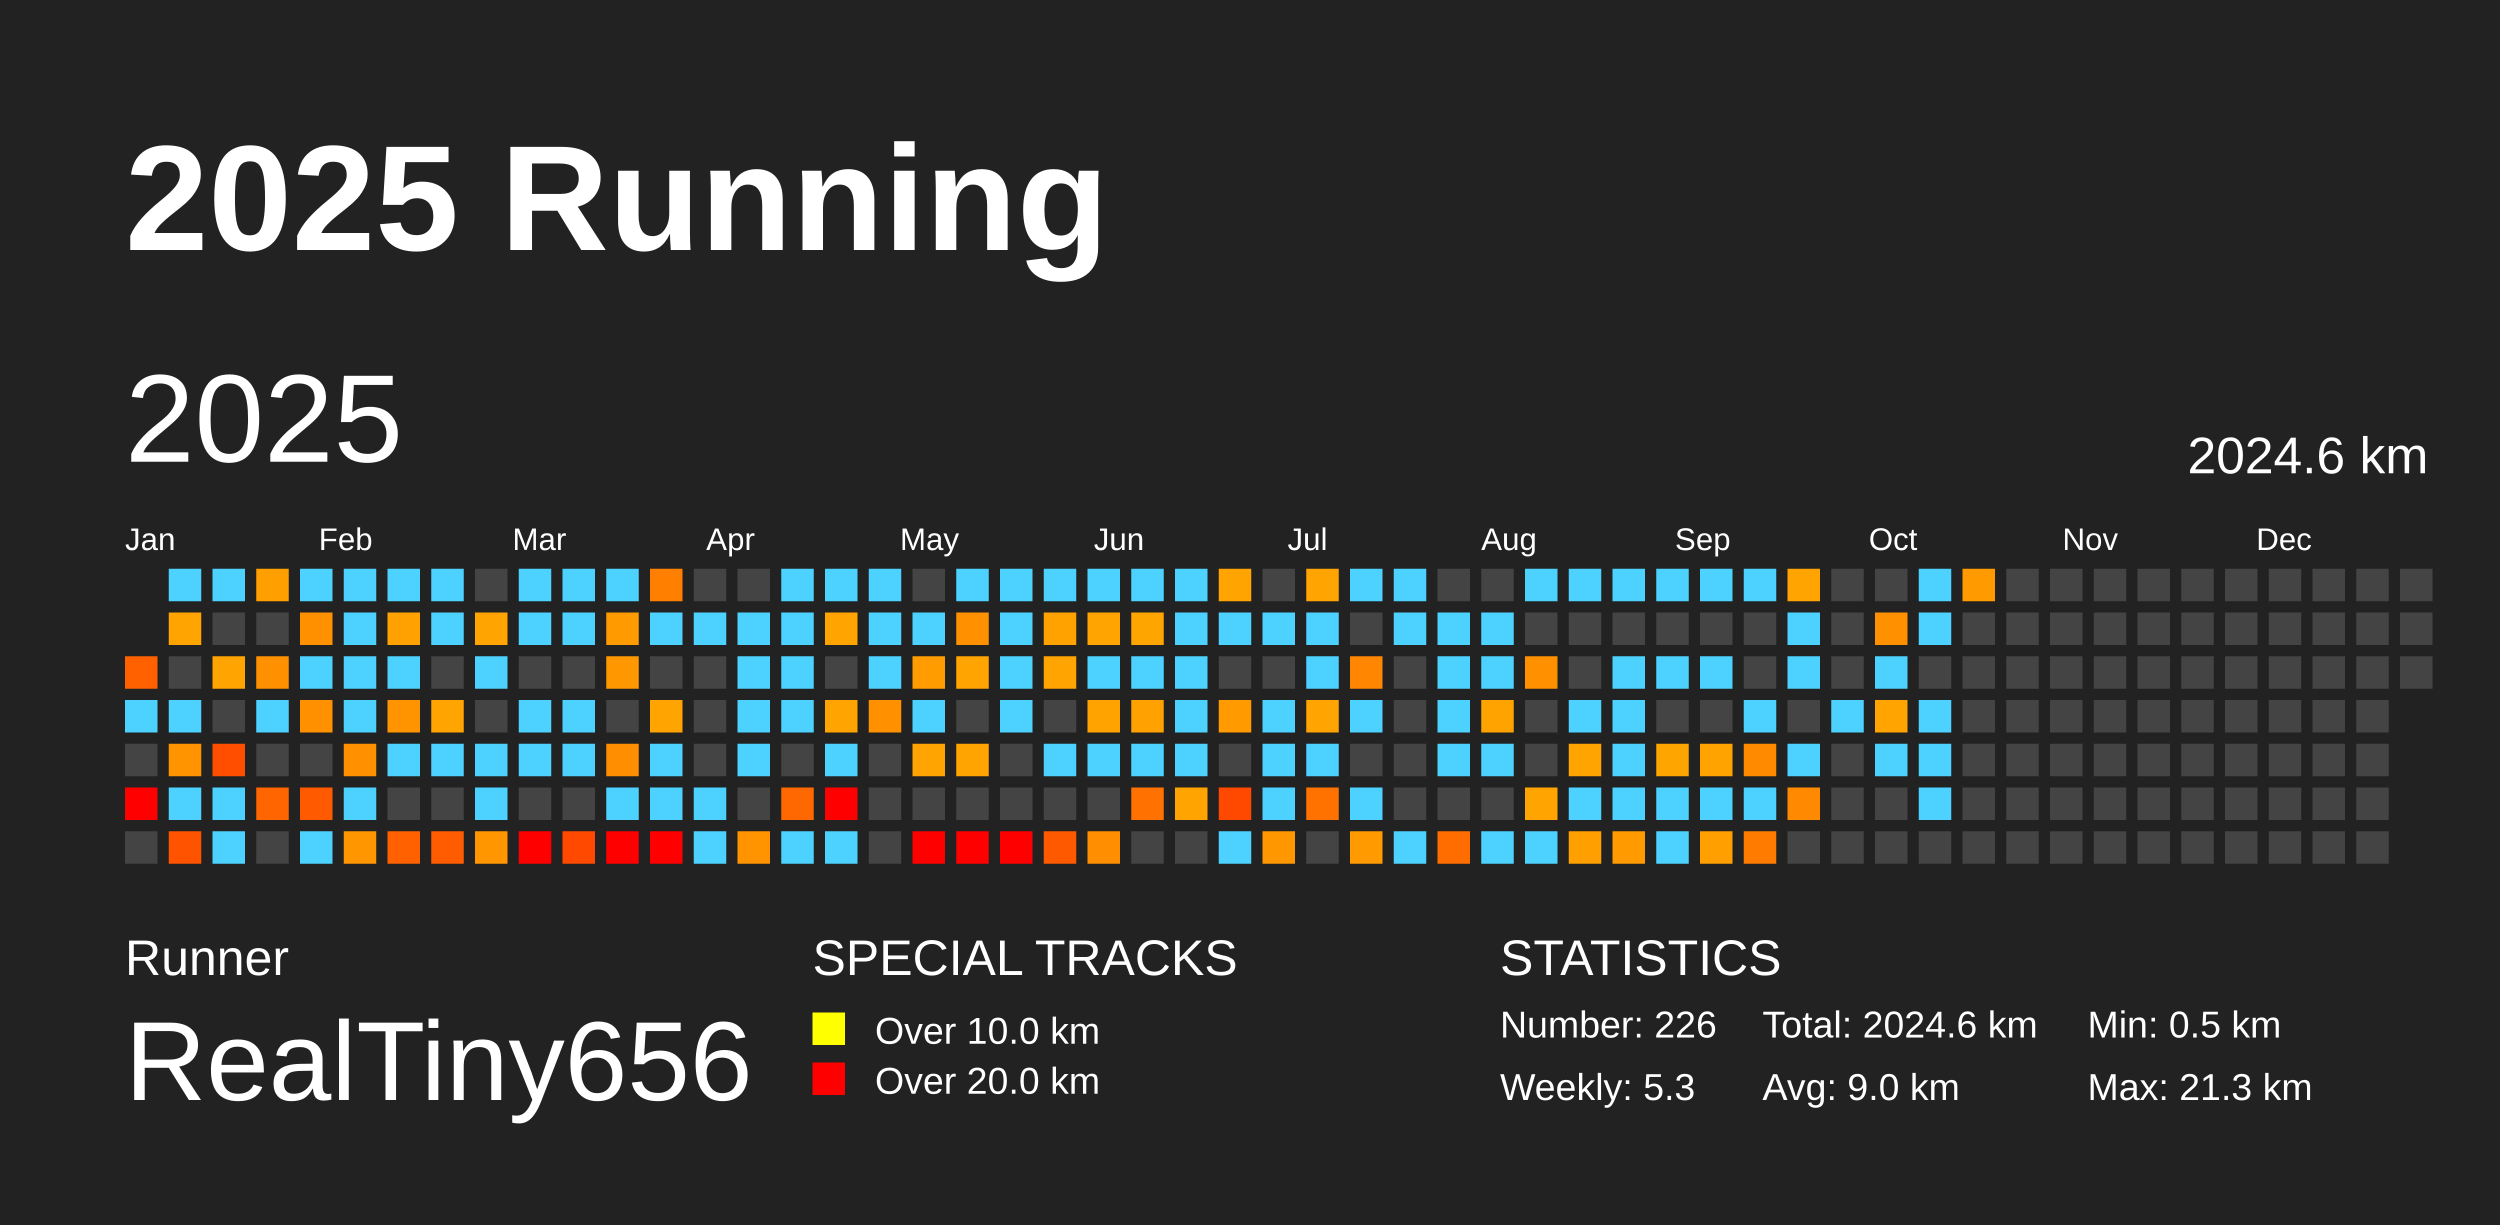
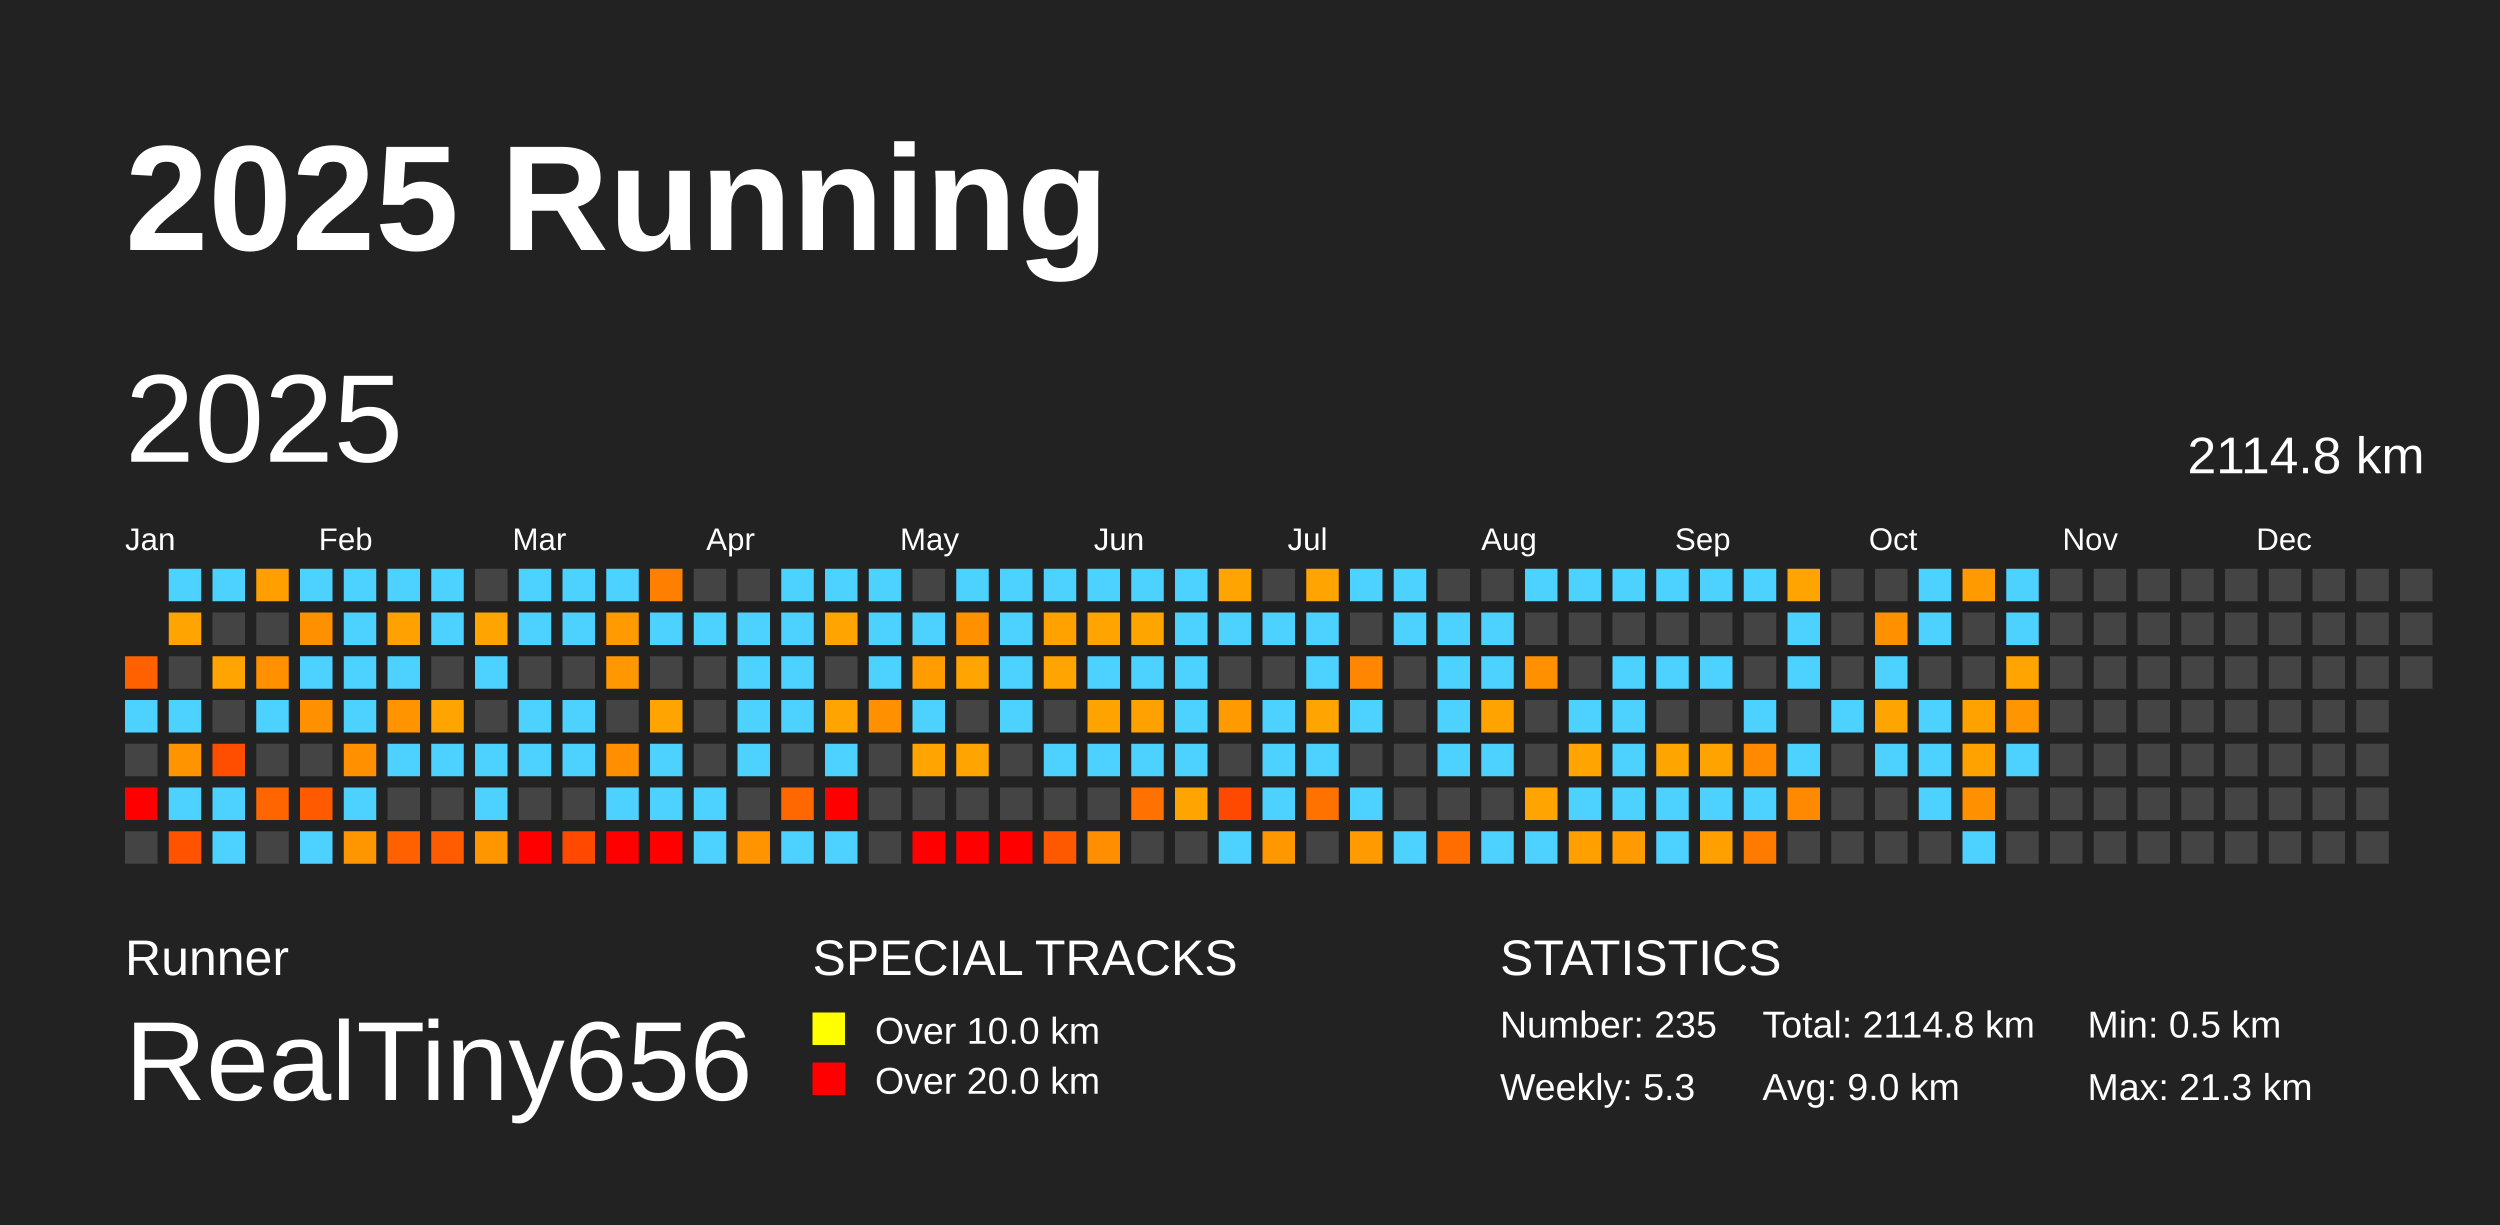
<svg xmlns="http://www.w3.org/2000/svg" baseProfile="full" height="98mm" version="1.1" viewBox="0,0,200,98" width="200mm">
  <defs />
  <rect fill="#222222" height="98" width="200" x="0" y="0" />
  <text fill="#FFFFFF" style="font-size:12px; font-family:Arial; font-weight:bold;" x="10" y="20">2025 Running</text>
  <text fill="#FFFFFF" style="font-size:4px; font-family:Arial" x="10" y="78">Runner</text>
  <text fill="#FFFFFF" style="font-size:9px; font-family:Arial" x="10" y="88">RealTiny656</text>
  <text fill="#FFFFFF" style="font-size:4px; font-family:Arial" x="65" y="78">SPECIAL TRACKS</text>
  <rect fill="yellow" height="2.6" width="2.6" x="65" y="81" />
  <text fill="#FFFFFF" style="font-size:3px; font-family:Arial" x="70" y="83.5">Over 10.0 km</text>
  <rect fill="red" height="2.6" width="2.6" x="65" y="85" />
  <text fill="#FFFFFF" style="font-size:3px; font-family:Arial" x="70" y="87.5">Over 20.0 km</text>
  <text fill="#FFFFFF" style="font-size:4px; font-family:Arial" x="120" y="78">STATISTICS</text>
-   <text fill="#FFFFFF" style="font-size:3px; font-family:Arial" x="120" y="83">Number: 226</text>
+   <text fill="#FFFFFF" style="font-size:3px; font-family:Arial" x="120" y="83">Number: 235</text>
  <text fill="#FFFFFF" style="font-size:3px; font-family:Arial" x="120" y="88">Weekly: 5.3</text>
-   <text fill="#FFFFFF" style="font-size:3px; font-family:Arial" x="141" y="83">Total: 2024.6 km</text>
+   <text fill="#FFFFFF" style="font-size:3px; font-family:Arial" x="141" y="83">Total: 2114.8 km</text>
  <text fill="#FFFFFF" style="font-size:3px; font-family:Arial" x="141" y="88">Avg: 9.0 km</text>
  <text fill="#FFFFFF" style="font-size:3px; font-family:Arial" x="167" y="83">Min: 0.5 km</text>
  <text fill="#FFFFFF" style="font-size:3px; font-family:Arial" x="167" y="88">Max: 21.3 km</text>
  <text dominant-baseline="hanging" fill="#FFFFFF" style="font-size:10.0px; font-family:Arial;" x="10" y="30">2025</text>
-   <text dominant-baseline="hanging" fill="#FFFFFF" style="font-size:4.125px; font-family:Arial;" x="175" y="35">2024.6 km</text>
+   <text dominant-baseline="hanging" fill="#FFFFFF" style="font-size:4.125px; font-family:Arial;" x="175" y="35">2114.8 km</text>
  <text fill="#FFFFFF" style="font-size:2.5px; font-family:Arial" x="10.0" y="44">Jan</text>
  <text fill="#FFFFFF" style="font-size:2.5px; font-family:Arial" x="25.5" y="44">Feb</text>
  <text fill="#FFFFFF" style="font-size:2.5px; font-family:Arial" x="41.0" y="44">Mar</text>
  <text fill="#FFFFFF" style="font-size:2.5px; font-family:Arial" x="56.5" y="44">Apr</text>
  <text fill="#FFFFFF" style="font-size:2.5px; font-family:Arial" x="72.0" y="44">May</text>
  <text fill="#FFFFFF" style="font-size:2.5px; font-family:Arial" x="87.5" y="44">Jun</text>
  <text fill="#FFFFFF" style="font-size:2.5px; font-family:Arial" x="103.0" y="44">Jul</text>
  <text fill="#FFFFFF" style="font-size:2.5px; font-family:Arial" x="118.5" y="44">Aug</text>
  <text fill="#FFFFFF" style="font-size:2.5px; font-family:Arial" x="134.0" y="44">Sep</text>
  <text fill="#FFFFFF" style="font-size:2.5px; font-family:Arial" x="149.5" y="44">Oct</text>
  <text fill="#FFFFFF" style="font-size:2.5px; font-family:Arial" x="165.0" y="44">Nov</text>
  <text fill="#FFFFFF" style="font-size:2.5px; font-family:Arial" x="180.5" y="44">Dec</text>
  <rect fill="#ff6100" height="2.6" width="2.6" x="10.0" y="52.5" />
  <rect fill="#4dd2ff" height="2.6" width="2.6" x="10.0" y="56.0" />
  <rect fill="#444444" height="2.6" width="2.6" x="10.0" y="59.5" />
  <rect fill="red" height="2.6" width="2.6" x="10.0" y="63.0" />
  <rect fill="#444444" height="2.6" width="2.6" x="10.0" y="66.5" />
  <rect fill="#4dd2ff" height="2.6" width="2.6" x="13.5" y="45.5" />
  <rect fill="#ffa400" height="2.6" width="2.6" x="13.5" y="49.0" />
  <rect fill="#444444" height="2.6" width="2.6" x="13.5" y="52.5" />
  <rect fill="#4dd2ff" height="2.6" width="2.6" x="13.5" y="56.0" />
  <rect fill="#ff9300" height="2.6" width="2.6" x="13.5" y="59.5" />
  <rect fill="#4dd2ff" height="2.6" width="2.6" x="13.5" y="63.0" />
  <rect fill="#ff5300" height="2.6" width="2.6" x="13.5" y="66.5" />
  <rect fill="#4dd2ff" height="2.6" width="2.6" x="17.0" y="45.5" />
  <rect fill="#444444" height="2.6" width="2.6" x="17.0" y="49.0" />
  <rect fill="#ffa400" height="2.6" width="2.6" x="17.0" y="52.5" />
  <rect fill="#444444" height="2.6" width="2.6" x="17.0" y="56.0" />
  <rect fill="#ff4e00" height="2.6" width="2.6" x="17.0" y="59.5" />
  <rect fill="#4dd2ff" height="2.6" width="2.6" x="17.0" y="63.0" />
  <rect fill="#4dd2ff" height="2.6" width="2.6" x="17.0" y="66.5" />
  <rect fill="#ffa000" height="2.6" width="2.6" x="20.5" y="45.5" />
  <rect fill="#444444" height="2.6" width="2.6" x="20.5" y="49.0" />
  <rect fill="#ff9000" height="2.6" width="2.6" x="20.5" y="52.5" />
  <rect fill="#4dd2ff" height="2.6" width="2.6" x="20.5" y="56.0" />
  <rect fill="#444444" height="2.6" width="2.6" x="20.5" y="59.5" />
  <rect fill="#ff6500" height="2.6" width="2.6" x="20.5" y="63.0" />
  <rect fill="#444444" height="2.6" width="2.6" x="20.5" y="66.5" />
  <rect fill="#4dd2ff" height="2.6" width="2.6" x="24.0" y="45.5" />
  <rect fill="#ff9000" height="2.6" width="2.6" x="24.0" y="49.0" />
  <rect fill="#4dd2ff" height="2.6" width="2.6" x="24.0" y="52.5" />
  <rect fill="#ff9000" height="2.6" width="2.6" x="24.0" y="56.0" />
  <rect fill="#444444" height="2.6" width="2.6" x="24.0" y="59.5" />
  <rect fill="#ff5a00" height="2.6" width="2.6" x="24.0" y="63.0" />
  <rect fill="#4dd2ff" height="2.6" width="2.6" x="24.0" y="66.5" />
  <rect fill="#4dd2ff" height="2.6" width="2.6" x="27.5" y="45.5" />
  <rect fill="#4dd2ff" height="2.6" width="2.6" x="27.5" y="49.0" />
  <rect fill="#4dd2ff" height="2.6" width="2.6" x="27.5" y="52.5" />
  <rect fill="#4dd2ff" height="2.6" width="2.6" x="27.5" y="56.0" />
  <rect fill="#ff9100" height="2.6" width="2.6" x="27.5" y="59.5" />
  <rect fill="#4dd2ff" height="2.6" width="2.6" x="27.5" y="63.0" />
  <rect fill="#ff9600" height="2.6" width="2.6" x="27.5" y="66.5" />
  <rect fill="#4dd2ff" height="2.6" width="2.6" x="31.0" y="45.5" />
  <rect fill="#ffa100" height="2.6" width="2.6" x="31.0" y="49.0" />
  <rect fill="#4dd2ff" height="2.6" width="2.6" x="31.0" y="52.5" />
  <rect fill="#ff9400" height="2.6" width="2.6" x="31.0" y="56.0" />
  <rect fill="#4dd2ff" height="2.6" width="2.6" x="31.0" y="59.5" />
  <rect fill="#444444" height="2.6" width="2.6" x="31.0" y="63.0" />
  <rect fill="#ff6100" height="2.6" width="2.6" x="31.0" y="66.5" />
  <rect fill="#4dd2ff" height="2.6" width="2.6" x="34.5" y="45.5" />
  <rect fill="#4dd2ff" height="2.6" width="2.6" x="34.5" y="49.0" />
  <rect fill="#444444" height="2.6" width="2.6" x="34.5" y="52.5" />
  <rect fill="#ffa400" height="2.6" width="2.6" x="34.5" y="56.0" />
  <rect fill="#4dd2ff" height="2.6" width="2.6" x="34.5" y="59.5" />
  <rect fill="#444444" height="2.6" width="2.6" x="34.5" y="63.0" />
  <rect fill="#ff5b00" height="2.6" width="2.6" x="34.5" y="66.5" />
  <rect fill="#444444" height="2.6" width="2.6" x="38.0" y="45.5" />
  <rect fill="#ffa400" height="2.6" width="2.6" x="38.0" y="49.0" />
  <rect fill="#4dd2ff" height="2.6" width="2.6" x="38.0" y="52.5" />
  <rect fill="#444444" height="2.6" width="2.6" x="38.0" y="56.0" />
  <rect fill="#4dd2ff" height="2.6" width="2.6" x="38.0" y="59.5" />
  <rect fill="#4dd2ff" height="2.6" width="2.6" x="38.0" y="63.0" />
  <rect fill="#ff9600" height="2.6" width="2.6" x="38.0" y="66.5" />
  <rect fill="#4dd2ff" height="2.6" width="2.6" x="41.5" y="45.5" />
  <rect fill="#4dd2ff" height="2.6" width="2.6" x="41.5" y="49.0" />
  <rect fill="#444444" height="2.6" width="2.6" x="41.5" y="52.5" />
  <rect fill="#4dd2ff" height="2.6" width="2.6" x="41.5" y="56.0" />
  <rect fill="#4dd2ff" height="2.6" width="2.6" x="41.5" y="59.5" />
  <rect fill="#444444" height="2.6" width="2.6" x="41.5" y="63.0" />
  <rect fill="red" height="2.6" width="2.6" x="41.5" y="66.5" />
  <rect fill="#4dd2ff" height="2.6" width="2.6" x="45.0" y="45.5" />
  <rect fill="#4dd2ff" height="2.6" width="2.6" x="45.0" y="49.0" />
  <rect fill="#444444" height="2.6" width="2.6" x="45.0" y="52.5" />
  <rect fill="#4dd2ff" height="2.6" width="2.6" x="45.0" y="56.0" />
  <rect fill="#4dd2ff" height="2.6" width="2.6" x="45.0" y="59.5" />
  <rect fill="#444444" height="2.6" width="2.6" x="45.0" y="63.0" />
  <rect fill="#ff4900" height="2.6" width="2.6" x="45.0" y="66.5" />
  <rect fill="#4dd2ff" height="2.6" width="2.6" x="48.5" y="45.5" />
  <rect fill="#ff9a00" height="2.6" width="2.6" x="48.5" y="49.0" />
  <rect fill="#ff9700" height="2.6" width="2.6" x="48.5" y="52.5" />
  <rect fill="#444444" height="2.6" width="2.6" x="48.5" y="56.0" />
  <rect fill="#ff8e00" height="2.6" width="2.6" x="48.5" y="59.5" />
  <rect fill="#4dd2ff" height="2.6" width="2.6" x="48.5" y="63.0" />
  <rect fill="red" height="2.6" width="2.6" x="48.5" y="66.5" />
  <rect fill="#ff8000" height="2.6" width="2.6" x="52.0" y="45.5" />
  <rect fill="#4dd2ff" height="2.6" width="2.6" x="52.0" y="49.0" />
  <rect fill="#444444" height="2.6" width="2.6" x="52.0" y="52.5" />
  <rect fill="#ffa400" height="2.6" width="2.6" x="52.0" y="56.0" />
  <rect fill="#4dd2ff" height="2.6" width="2.6" x="52.0" y="59.5" />
  <rect fill="#4dd2ff" height="2.6" width="2.6" x="52.0" y="63.0" />
  <rect fill="red" height="2.6" width="2.6" x="52.0" y="66.5" />
  <rect fill="#444444" height="2.6" width="2.6" x="55.5" y="45.5" />
  <rect fill="#4dd2ff" height="2.6" width="2.6" x="55.5" y="49.0" />
  <rect fill="#444444" height="2.6" width="2.6" x="55.5" y="52.5" />
  <rect fill="#444444" height="2.6" width="2.6" x="55.5" y="56.0" />
  <rect fill="#444444" height="2.6" width="2.6" x="55.5" y="59.5" />
  <rect fill="#4dd2ff" height="2.6" width="2.6" x="55.5" y="63.0" />
  <rect fill="#4dd2ff" height="2.6" width="2.6" x="55.5" y="66.5" />
  <rect fill="#444444" height="2.6" width="2.6" x="59.0" y="45.5" />
  <rect fill="#4dd2ff" height="2.6" width="2.6" x="59.0" y="49.0" />
  <rect fill="#4dd2ff" height="2.6" width="2.6" x="59.0" y="52.5" />
  <rect fill="#4dd2ff" height="2.6" width="2.6" x="59.0" y="56.0" />
  <rect fill="#4dd2ff" height="2.6" width="2.6" x="59.0" y="59.5" />
  <rect fill="#444444" height="2.6" width="2.6" x="59.0" y="63.0" />
  <rect fill="#ff9400" height="2.6" width="2.6" x="59.0" y="66.5" />
  <rect fill="#4dd2ff" height="2.6" width="2.6" x="62.5" y="45.5" />
  <rect fill="#4dd2ff" height="2.6" width="2.6" x="62.5" y="49.0" />
  <rect fill="#4dd2ff" height="2.6" width="2.6" x="62.5" y="52.5" />
  <rect fill="#4dd2ff" height="2.6" width="2.6" x="62.5" y="56.0" />
  <rect fill="#444444" height="2.6" width="2.6" x="62.5" y="59.5" />
  <rect fill="#ff6800" height="2.6" width="2.6" x="62.5" y="63.0" />
  <rect fill="#4dd2ff" height="2.6" width="2.6" x="62.5" y="66.5" />
  <rect fill="#4dd2ff" height="2.6" width="2.6" x="66.0" y="45.5" />
  <rect fill="#ffa400" height="2.6" width="2.6" x="66.0" y="49.0" />
  <rect fill="#444444" height="2.6" width="2.6" x="66.0" y="52.5" />
  <rect fill="#ffa400" height="2.6" width="2.6" x="66.0" y="56.0" />
  <rect fill="#4dd2ff" height="2.6" width="2.6" x="66.0" y="59.5" />
  <rect fill="red" height="2.6" width="2.6" x="66.0" y="63.0" />
  <rect fill="#4dd2ff" height="2.6" width="2.6" x="66.0" y="66.5" />
  <rect fill="#4dd2ff" height="2.6" width="2.6" x="69.5" y="45.5" />
  <rect fill="#4dd2ff" height="2.6" width="2.6" x="69.5" y="49.0" />
  <rect fill="#4dd2ff" height="2.6" width="2.6" x="69.5" y="52.5" />
  <rect fill="#ff9000" height="2.6" width="2.6" x="69.5" y="56.0" />
  <rect fill="#444444" height="2.6" width="2.6" x="69.5" y="59.5" />
  <rect fill="#444444" height="2.6" width="2.6" x="69.5" y="63.0" />
  <rect fill="#444444" height="2.6" width="2.6" x="69.5" y="66.5" />
  <rect fill="#444444" height="2.6" width="2.6" x="73.0" y="45.5" />
  <rect fill="#4dd2ff" height="2.6" width="2.6" x="73.0" y="49.0" />
  <rect fill="#ff9c00" height="2.6" width="2.6" x="73.0" y="52.5" />
  <rect fill="#4dd2ff" height="2.6" width="2.6" x="73.0" y="56.0" />
  <rect fill="#ffa400" height="2.6" width="2.6" x="73.0" y="59.5" />
  <rect fill="#444444" height="2.6" width="2.6" x="73.0" y="63.0" />
  <rect fill="red" height="2.6" width="2.6" x="73.0" y="66.5" />
  <rect fill="#4dd2ff" height="2.6" width="2.6" x="76.5" y="45.5" />
  <rect fill="#ff9000" height="2.6" width="2.6" x="76.5" y="49.0" />
  <rect fill="#ffa400" height="2.6" width="2.6" x="76.5" y="52.5" />
  <rect fill="#444444" height="2.6" width="2.6" x="76.5" y="56.0" />
  <rect fill="#ffa400" height="2.6" width="2.6" x="76.5" y="59.5" />
  <rect fill="#444444" height="2.6" width="2.6" x="76.5" y="63.0" />
  <rect fill="red" height="2.6" width="2.6" x="76.5" y="66.5" />
  <rect fill="#4dd2ff" height="2.6" width="2.6" x="80.0" y="45.5" />
  <rect fill="#4dd2ff" height="2.6" width="2.6" x="80.0" y="49.0" />
  <rect fill="#4dd2ff" height="2.6" width="2.6" x="80.0" y="52.5" />
  <rect fill="#4dd2ff" height="2.6" width="2.6" x="80.0" y="56.0" />
  <rect fill="#444444" height="2.6" width="2.6" x="80.0" y="59.5" />
  <rect fill="#444444" height="2.6" width="2.6" x="80.0" y="63.0" />
  <rect fill="red" height="2.6" width="2.6" x="80.0" y="66.5" />
  <rect fill="#4dd2ff" height="2.6" width="2.6" x="83.5" y="45.5" />
  <rect fill="#ffa200" height="2.6" width="2.6" x="83.5" y="49.0" />
  <rect fill="#ffa400" height="2.6" width="2.6" x="83.5" y="52.5" />
  <rect fill="#444444" height="2.6" width="2.6" x="83.5" y="56.0" />
  <rect fill="#4dd2ff" height="2.6" width="2.6" x="83.5" y="59.5" />
  <rect fill="#444444" height="2.6" width="2.6" x="83.5" y="63.0" />
  <rect fill="#ff5900" height="2.6" width="2.6" x="83.5" y="66.5" />
  <rect fill="#4dd2ff" height="2.6" width="2.6" x="87.0" y="45.5" />
  <rect fill="#ffa400" height="2.6" width="2.6" x="87.0" y="49.0" />
  <rect fill="#4dd2ff" height="2.6" width="2.6" x="87.0" y="52.5" />
  <rect fill="#ffa300" height="2.6" width="2.6" x="87.0" y="56.0" />
  <rect fill="#4dd2ff" height="2.6" width="2.6" x="87.0" y="59.5" />
  <rect fill="#444444" height="2.6" width="2.6" x="87.0" y="63.0" />
  <rect fill="#ff8f00" height="2.6" width="2.6" x="87.0" y="66.5" />
  <rect fill="#4dd2ff" height="2.6" width="2.6" x="90.5" y="45.5" />
  <rect fill="#ffa500" height="2.6" width="2.6" x="90.5" y="49.0" />
  <rect fill="#4dd2ff" height="2.6" width="2.6" x="90.5" y="52.5" />
  <rect fill="#ffa100" height="2.6" width="2.6" x="90.5" y="56.0" />
  <rect fill="#4dd2ff" height="2.6" width="2.6" x="90.5" y="59.5" />
  <rect fill="#ff7100" height="2.6" width="2.6" x="90.5" y="63.0" />
  <rect fill="#444444" height="2.6" width="2.6" x="90.5" y="66.5" />
  <rect fill="#4dd2ff" height="2.6" width="2.6" x="94.0" y="45.5" />
  <rect fill="#4dd2ff" height="2.6" width="2.6" x="94.0" y="49.0" />
  <rect fill="#4dd2ff" height="2.6" width="2.6" x="94.0" y="52.5" />
  <rect fill="#4dd2ff" height="2.6" width="2.6" x="94.0" y="56.0" />
  <rect fill="#4dd2ff" height="2.6" width="2.6" x="94.0" y="59.5" />
  <rect fill="#ffa400" height="2.6" width="2.6" x="94.0" y="63.0" />
  <rect fill="#444444" height="2.6" width="2.6" x="94.0" y="66.5" />
  <rect fill="#ffa400" height="2.6" width="2.6" x="97.5" y="45.5" />
  <rect fill="#4dd2ff" height="2.6" width="2.6" x="97.5" y="49.0" />
  <rect fill="#444444" height="2.6" width="2.6" x="97.5" y="52.5" />
  <rect fill="#ff9a00" height="2.6" width="2.6" x="97.5" y="56.0" />
  <rect fill="#444444" height="2.6" width="2.6" x="97.5" y="59.5" />
  <rect fill="#ff4900" height="2.6" width="2.6" x="97.5" y="63.0" />
  <rect fill="#4dd2ff" height="2.6" width="2.6" x="97.5" y="66.5" />
  <rect fill="#444444" height="2.6" width="2.6" x="101.0" y="45.5" />
  <rect fill="#4dd2ff" height="2.6" width="2.6" x="101.0" y="49.0" />
  <rect fill="#444444" height="2.6" width="2.6" x="101.0" y="52.5" />
  <rect fill="#4dd2ff" height="2.6" width="2.6" x="101.0" y="56.0" />
  <rect fill="#4dd2ff" height="2.6" width="2.6" x="101.0" y="59.5" />
  <rect fill="#4dd2ff" height="2.6" width="2.6" x="101.0" y="63.0" />
  <rect fill="#ff9800" height="2.6" width="2.6" x="101.0" y="66.5" />
  <rect fill="#ffa400" height="2.6" width="2.6" x="104.5" y="45.5" />
  <rect fill="#4dd2ff" height="2.6" width="2.6" x="104.5" y="49.0" />
  <rect fill="#4dd2ff" height="2.6" width="2.6" x="104.5" y="52.5" />
  <rect fill="#ffa400" height="2.6" width="2.6" x="104.5" y="56.0" />
  <rect fill="#4dd2ff" height="2.6" width="2.6" x="104.5" y="59.5" />
  <rect fill="#ff7200" height="2.6" width="2.6" x="104.5" y="63.0" />
  <rect fill="#444444" height="2.6" width="2.6" x="104.5" y="66.5" />
  <rect fill="#4dd2ff" height="2.6" width="2.6" x="108.0" y="45.5" />
  <rect fill="#444444" height="2.6" width="2.6" x="108.0" y="49.0" />
  <rect fill="#ff8600" height="2.6" width="2.6" x="108.0" y="52.5" />
  <rect fill="#4dd2ff" height="2.6" width="2.6" x="108.0" y="56.0" />
  <rect fill="#444444" height="2.6" width="2.6" x="108.0" y="59.5" />
  <rect fill="#4dd2ff" height="2.6" width="2.6" x="108.0" y="63.0" />
  <rect fill="#ff9a00" height="2.6" width="2.6" x="108.0" y="66.5" />
  <rect fill="#4dd2ff" height="2.6" width="2.6" x="111.5" y="45.5" />
  <rect fill="#4dd2ff" height="2.6" width="2.6" x="111.5" y="49.0" />
  <rect fill="#444444" height="2.6" width="2.6" x="111.5" y="52.5" />
  <rect fill="#444444" height="2.6" width="2.6" x="111.5" y="56.0" />
  <rect fill="#444444" height="2.6" width="2.6" x="111.5" y="59.5" />
  <rect fill="#444444" height="2.6" width="2.6" x="111.5" y="63.0" />
  <rect fill="#4dd2ff" height="2.6" width="2.6" x="111.5" y="66.5" />
  <rect fill="#444444" height="2.6" width="2.6" x="115.0" y="45.5" />
  <rect fill="#4dd2ff" height="2.6" width="2.6" x="115.0" y="49.0" />
  <rect fill="#4dd2ff" height="2.6" width="2.6" x="115.0" y="52.5" />
  <rect fill="#4dd2ff" height="2.6" width="2.6" x="115.0" y="56.0" />
  <rect fill="#4dd2ff" height="2.6" width="2.6" x="115.0" y="59.5" />
  <rect fill="#444444" height="2.6" width="2.6" x="115.0" y="63.0" />
  <rect fill="#ff6d00" height="2.6" width="2.6" x="115.0" y="66.5" />
  <rect fill="#444444" height="2.6" width="2.6" x="118.5" y="45.5" />
  <rect fill="#4dd2ff" height="2.6" width="2.6" x="118.5" y="49.0" />
  <rect fill="#4dd2ff" height="2.6" width="2.6" x="118.5" y="52.5" />
  <rect fill="#ffa300" height="2.6" width="2.6" x="118.5" y="56.0" />
  <rect fill="#4dd2ff" height="2.6" width="2.6" x="118.5" y="59.5" />
  <rect fill="#444444" height="2.6" width="2.6" x="118.5" y="63.0" />
  <rect fill="#4dd2ff" height="2.6" width="2.6" x="118.5" y="66.5" />
  <rect fill="#4dd2ff" height="2.6" width="2.6" x="122.0" y="45.5" />
  <rect fill="#444444" height="2.6" width="2.6" x="122.0" y="49.0" />
  <rect fill="#ff9000" height="2.6" width="2.6" x="122.0" y="52.5" />
  <rect fill="#444444" height="2.6" width="2.6" x="122.0" y="56.0" />
  <rect fill="#444444" height="2.6" width="2.6" x="122.0" y="59.5" />
  <rect fill="#ffa400" height="2.6" width="2.6" x="122.0" y="63.0" />
  <rect fill="#4dd2ff" height="2.6" width="2.6" x="122.0" y="66.5" />
  <rect fill="#4dd2ff" height="2.6" width="2.6" x="125.5" y="45.5" />
  <rect fill="#444444" height="2.6" width="2.6" x="125.5" y="49.0" />
  <rect fill="#444444" height="2.6" width="2.6" x="125.5" y="52.5" />
  <rect fill="#4dd2ff" height="2.6" width="2.6" x="125.5" y="56.0" />
  <rect fill="#ffa400" height="2.6" width="2.6" x="125.5" y="59.5" />
  <rect fill="#4dd2ff" height="2.6" width="2.6" x="125.5" y="63.0" />
  <rect fill="#ffa000" height="2.6" width="2.6" x="125.5" y="66.5" />
  <rect fill="#4dd2ff" height="2.6" width="2.6" x="129.0" y="45.5" />
  <rect fill="#444444" height="2.6" width="2.6" x="129.0" y="49.0" />
  <rect fill="#4dd2ff" height="2.6" width="2.6" x="129.0" y="52.5" />
  <rect fill="#4dd2ff" height="2.6" width="2.6" x="129.0" y="56.0" />
  <rect fill="#4dd2ff" height="2.6" width="2.6" x="129.0" y="59.5" />
  <rect fill="#4dd2ff" height="2.6" width="2.6" x="129.0" y="63.0" />
  <rect fill="#ff9a00" height="2.6" width="2.6" x="129.0" y="66.5" />
  <rect fill="#4dd2ff" height="2.6" width="2.6" x="132.5" y="45.5" />
  <rect fill="#444444" height="2.6" width="2.6" x="132.5" y="49.0" />
  <rect fill="#4dd2ff" height="2.6" width="2.6" x="132.5" y="52.5" />
  <rect fill="#444444" height="2.6" width="2.6" x="132.5" y="56.0" />
  <rect fill="#ffa500" height="2.6" width="2.6" x="132.5" y="59.5" />
  <rect fill="#4dd2ff" height="2.6" width="2.6" x="132.5" y="63.0" />
  <rect fill="#4dd2ff" height="2.6" width="2.6" x="132.5" y="66.5" />
  <rect fill="#4dd2ff" height="2.6" width="2.6" x="136.0" y="45.5" />
  <rect fill="#444444" height="2.6" width="2.6" x="136.0" y="49.0" />
  <rect fill="#4dd2ff" height="2.6" width="2.6" x="136.0" y="52.5" />
  <rect fill="#444444" height="2.6" width="2.6" x="136.0" y="56.0" />
  <rect fill="#ffa300" height="2.6" width="2.6" x="136.0" y="59.5" />
  <rect fill="#4dd2ff" height="2.6" width="2.6" x="136.0" y="63.0" />
  <rect fill="#ff9f00" height="2.6" width="2.6" x="136.0" y="66.5" />
  <rect fill="#4dd2ff" height="2.6" width="2.6" x="139.5" y="45.5" />
  <rect fill="#444444" height="2.6" width="2.6" x="139.5" y="49.0" />
  <rect fill="#444444" height="2.6" width="2.6" x="139.5" y="52.5" />
  <rect fill="#4dd2ff" height="2.6" width="2.6" x="139.5" y="56.0" />
  <rect fill="#ff8a00" height="2.6" width="2.6" x="139.5" y="59.5" />
  <rect fill="#4dd2ff" height="2.6" width="2.6" x="139.5" y="63.0" />
  <rect fill="#ff7b00" height="2.6" width="2.6" x="139.5" y="66.5" />
  <rect fill="#ffa400" height="2.6" width="2.6" x="143.0" y="45.5" />
  <rect fill="#4dd2ff" height="2.6" width="2.6" x="143.0" y="49.0" />
  <rect fill="#4dd2ff" height="2.6" width="2.6" x="143.0" y="52.5" />
  <rect fill="#444444" height="2.6" width="2.6" x="143.0" y="56.0" />
  <rect fill="#4dd2ff" height="2.6" width="2.6" x="143.0" y="59.5" />
  <rect fill="#ff8900" height="2.6" width="2.6" x="143.0" y="63.0" />
  <rect fill="#444444" height="2.6" width="2.6" x="143.0" y="66.5" />
  <rect fill="#444444" height="2.6" width="2.6" x="146.5" y="45.5" />
  <rect fill="#444444" height="2.6" width="2.6" x="146.5" y="49.0" />
  <rect fill="#444444" height="2.6" width="2.6" x="146.5" y="52.5" />
  <rect fill="#4dd2ff" height="2.6" width="2.6" x="146.5" y="56.0" />
  <rect fill="#444444" height="2.6" width="2.6" x="146.5" y="59.5" />
  <rect fill="#444444" height="2.6" width="2.6" x="146.5" y="63.0" />
  <rect fill="#444444" height="2.6" width="2.6" x="146.5" y="66.5" />
  <rect fill="#444444" height="2.6" width="2.6" x="150.0" y="45.5" />
  <rect fill="#ff9000" height="2.6" width="2.6" x="150.0" y="49.0" />
  <rect fill="#4dd2ff" height="2.6" width="2.6" x="150.0" y="52.5" />
  <rect fill="#ffa400" height="2.6" width="2.6" x="150.0" y="56.0" />
  <rect fill="#4dd2ff" height="2.6" width="2.6" x="150.0" y="59.5" />
  <rect fill="#444444" height="2.6" width="2.6" x="150.0" y="63.0" />
  <rect fill="#444444" height="2.6" width="2.6" x="150.0" y="66.5" />
  <rect fill="#4dd2ff" height="2.6" width="2.6" x="153.5" y="45.5" />
  <rect fill="#4dd2ff" height="2.6" width="2.6" x="153.5" y="49.0" />
  <rect fill="#444444" height="2.6" width="2.6" x="153.5" y="52.5" />
  <rect fill="#4dd2ff" height="2.6" width="2.6" x="153.5" y="56.0" />
  <rect fill="#4dd2ff" height="2.6" width="2.6" x="153.5" y="59.5" />
  <rect fill="#4dd2ff" height="2.6" width="2.6" x="153.5" y="63.0" />
  <rect fill="#444444" height="2.6" width="2.6" x="153.5" y="66.5" />
  <rect fill="#ff9a00" height="2.6" width="2.6" x="157.0" y="45.5" />
  <rect fill="#444444" height="2.6" width="2.6" x="157.0" y="49.0" />
  <rect fill="#444444" height="2.6" width="2.6" x="157.0" y="52.5" />
-   <rect fill="#444444" height="2.6" width="2.6" x="157.0" y="56.0" />
-   <rect fill="#444444" height="2.6" width="2.6" x="157.0" y="59.5" />
-   <rect fill="#444444" height="2.6" width="2.6" x="157.0" y="63.0" />
-   <rect fill="#444444" height="2.6" width="2.6" x="157.0" y="66.5" />
-   <rect fill="#444444" height="2.6" width="2.6" x="160.5" y="45.5" />
-   <rect fill="#444444" height="2.6" width="2.6" x="160.5" y="49.0" />
-   <rect fill="#444444" height="2.6" width="2.6" x="160.5" y="52.5" />
-   <rect fill="#444444" height="2.6" width="2.6" x="160.5" y="56.0" />
-   <rect fill="#444444" height="2.6" width="2.6" x="160.5" y="59.5" />
+   <rect fill="#ffa200" height="2.6" width="2.6" x="157.0" y="56.0" />
+   <rect fill="#ffa200" height="2.6" width="2.6" x="157.0" y="59.5" />
+   <rect fill="#ff9000" height="2.6" width="2.6" x="157.0" y="63.0" />
+   <rect fill="#4dd2ff" height="2.6" width="2.6" x="157.0" y="66.5" />
+   <rect fill="#4dd2ff" height="2.6" width="2.6" x="160.5" y="45.5" />
+   <rect fill="#4dd2ff" height="2.6" width="2.6" x="160.5" y="49.0" />
+   <rect fill="#ffa400" height="2.6" width="2.6" x="160.5" y="52.5" />
+   <rect fill="#ff9500" height="2.6" width="2.6" x="160.5" y="56.0" />
+   <rect fill="#4dd2ff" height="2.6" width="2.6" x="160.5" y="59.5" />
  <rect fill="#444444" height="2.6" width="2.6" x="160.5" y="63.0" />
  <rect fill="#444444" height="2.6" width="2.6" x="160.5" y="66.5" />
  <rect fill="#444444" height="2.6" width="2.6" x="164.0" y="45.5" />
  <rect fill="#444444" height="2.6" width="2.6" x="164.0" y="49.0" />
  <rect fill="#444444" height="2.6" width="2.6" x="164.0" y="52.5" />
  <rect fill="#444444" height="2.6" width="2.6" x="164.0" y="56.0" />
  <rect fill="#444444" height="2.6" width="2.6" x="164.0" y="59.5" />
  <rect fill="#444444" height="2.6" width="2.6" x="164.0" y="63.0" />
  <rect fill="#444444" height="2.6" width="2.6" x="164.0" y="66.5" />
  <rect fill="#444444" height="2.6" width="2.6" x="167.5" y="45.5" />
  <rect fill="#444444" height="2.6" width="2.6" x="167.5" y="49.0" />
  <rect fill="#444444" height="2.6" width="2.6" x="167.5" y="52.5" />
  <rect fill="#444444" height="2.6" width="2.6" x="167.5" y="56.0" />
  <rect fill="#444444" height="2.6" width="2.6" x="167.5" y="59.5" />
  <rect fill="#444444" height="2.6" width="2.6" x="167.5" y="63.0" />
  <rect fill="#444444" height="2.6" width="2.6" x="167.5" y="66.5" />
  <rect fill="#444444" height="2.6" width="2.6" x="171.0" y="45.5" />
  <rect fill="#444444" height="2.6" width="2.6" x="171.0" y="49.0" />
  <rect fill="#444444" height="2.6" width="2.6" x="171.0" y="52.5" />
  <rect fill="#444444" height="2.6" width="2.6" x="171.0" y="56.0" />
  <rect fill="#444444" height="2.6" width="2.6" x="171.0" y="59.5" />
  <rect fill="#444444" height="2.6" width="2.6" x="171.0" y="63.0" />
  <rect fill="#444444" height="2.6" width="2.6" x="171.0" y="66.5" />
  <rect fill="#444444" height="2.6" width="2.6" x="174.5" y="45.5" />
  <rect fill="#444444" height="2.6" width="2.6" x="174.5" y="49.0" />
  <rect fill="#444444" height="2.6" width="2.6" x="174.5" y="52.5" />
  <rect fill="#444444" height="2.6" width="2.6" x="174.5" y="56.0" />
  <rect fill="#444444" height="2.6" width="2.6" x="174.5" y="59.5" />
  <rect fill="#444444" height="2.6" width="2.6" x="174.5" y="63.0" />
  <rect fill="#444444" height="2.6" width="2.6" x="174.5" y="66.5" />
  <rect fill="#444444" height="2.6" width="2.6" x="178.0" y="45.5" />
  <rect fill="#444444" height="2.6" width="2.6" x="178.0" y="49.0" />
  <rect fill="#444444" height="2.6" width="2.6" x="178.0" y="52.5" />
  <rect fill="#444444" height="2.6" width="2.6" x="178.0" y="56.0" />
  <rect fill="#444444" height="2.6" width="2.6" x="178.0" y="59.5" />
  <rect fill="#444444" height="2.6" width="2.6" x="178.0" y="63.0" />
  <rect fill="#444444" height="2.6" width="2.6" x="178.0" y="66.5" />
  <rect fill="#444444" height="2.6" width="2.6" x="181.5" y="45.5" />
  <rect fill="#444444" height="2.6" width="2.6" x="181.5" y="49.0" />
  <rect fill="#444444" height="2.6" width="2.6" x="181.5" y="52.5" />
  <rect fill="#444444" height="2.6" width="2.6" x="181.5" y="56.0" />
  <rect fill="#444444" height="2.6" width="2.6" x="181.5" y="59.5" />
  <rect fill="#444444" height="2.6" width="2.6" x="181.5" y="63.0" />
  <rect fill="#444444" height="2.6" width="2.6" x="181.5" y="66.5" />
  <rect fill="#444444" height="2.6" width="2.6" x="185.0" y="45.5" />
  <rect fill="#444444" height="2.6" width="2.6" x="185.0" y="49.0" />
  <rect fill="#444444" height="2.6" width="2.6" x="185.0" y="52.5" />
  <rect fill="#444444" height="2.6" width="2.6" x="185.0" y="56.0" />
  <rect fill="#444444" height="2.6" width="2.6" x="185.0" y="59.5" />
  <rect fill="#444444" height="2.6" width="2.6" x="185.0" y="63.0" />
  <rect fill="#444444" height="2.6" width="2.6" x="185.0" y="66.5" />
  <rect fill="#444444" height="2.6" width="2.6" x="188.5" y="45.5" />
  <rect fill="#444444" height="2.6" width="2.6" x="188.5" y="49.0" />
  <rect fill="#444444" height="2.6" width="2.6" x="188.5" y="52.5" />
  <rect fill="#444444" height="2.6" width="2.6" x="188.5" y="56.0" />
  <rect fill="#444444" height="2.6" width="2.6" x="188.5" y="59.5" />
  <rect fill="#444444" height="2.6" width="2.6" x="188.5" y="63.0" />
  <rect fill="#444444" height="2.6" width="2.6" x="188.5" y="66.5" />
  <rect fill="#444444" height="2.6" width="2.6" x="192.0" y="45.5" />
  <rect fill="#444444" height="2.6" width="2.6" x="192.0" y="49.0" />
  <rect fill="#444444" height="2.6" width="2.6" x="192.0" y="52.5" />
</svg>
